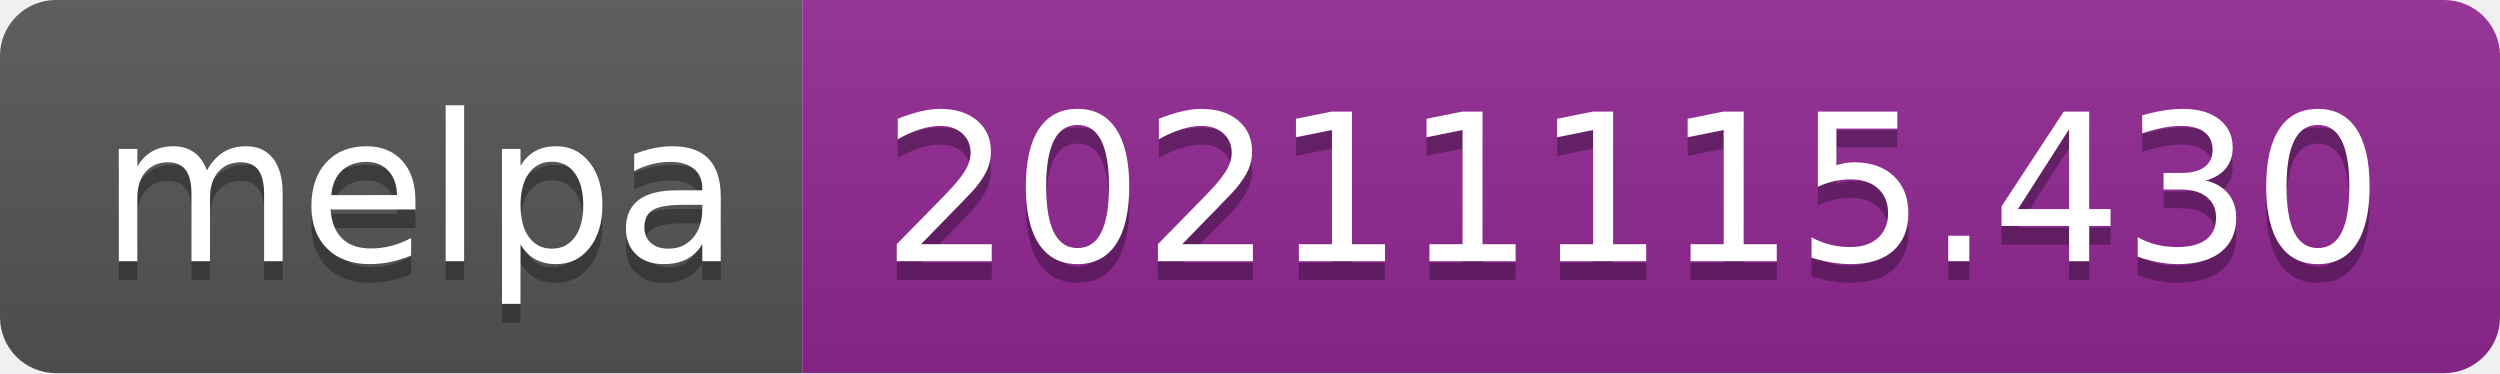
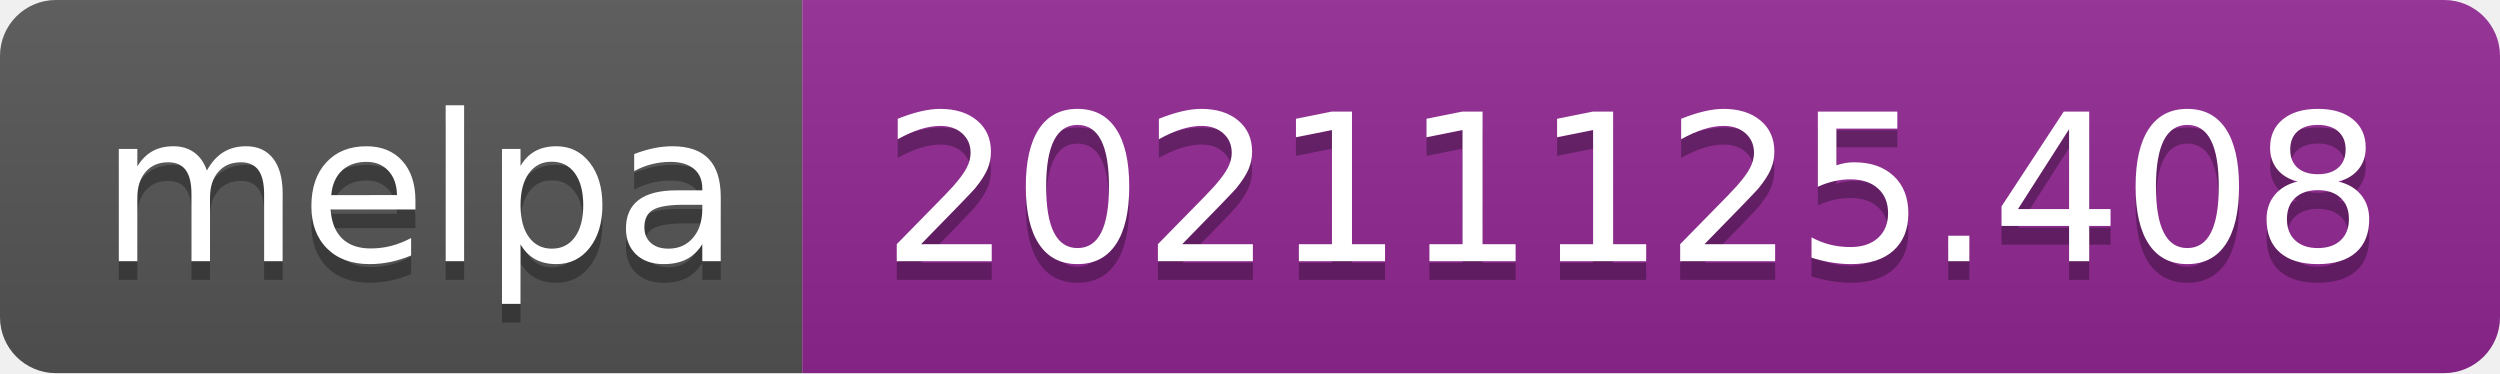
- <svg xmlns="http://www.w3.org/2000/svg" width="134" height="20" role="img" aria-label="melpa: 20211115.430">
+ <svg xmlns="http://www.w3.org/2000/svg" width="134" height="20" role="img" aria-label="melpa: 20211125.408">
  <linearGradient id="s" x2="0" y2="100%">
    <stop offset="0" stop-color="#bbb" stop-opacity=".1" />
    <stop offset="1" stop-opacity=".1" />
  </linearGradient>
  <clipPath id="r">
    <rect width="134" height="20" rx="3" fill="#fff" />
  </clipPath>
  <g clip-path="url(#r)">
    <rect width="43" height="20" fill="#555" />
    <rect x="43" width="91" height="20" fill="#922793" />
    <rect width="134" height="20" fill="url(#s)" />
  </g>
  <g fill="#fff" text-anchor="middle" font-family="Verdana,Geneva,DejaVu Sans,sans-serif" text-rendering="geometricPrecision" font-size="110">
    <text aria-hidden="true" x="225" y="150" fill="#010101" fill-opacity=".3" transform="scale(.1)" textLength="330">melpa</text>
    <text x="225" y="140" transform="scale(.1)" fill="#fff" textLength="330">melpa</text>
-     <text aria-hidden="true" x="875" y="150" fill="#010101" fill-opacity=".3" transform="scale(.1)" textLength="810">20211115.430</text>
-     <text x="875" y="140" transform="scale(.1)" fill="#fff" textLength="810">20211115.430</text>
+     <text aria-hidden="true" x="875" y="150" fill="#010101" fill-opacity=".3" transform="scale(.1)" textLength="810">20211125.408</text>
+     <text x="875" y="140" transform="scale(.1)" fill="#fff" textLength="810">20211125.408</text>
  </g>
</svg>
